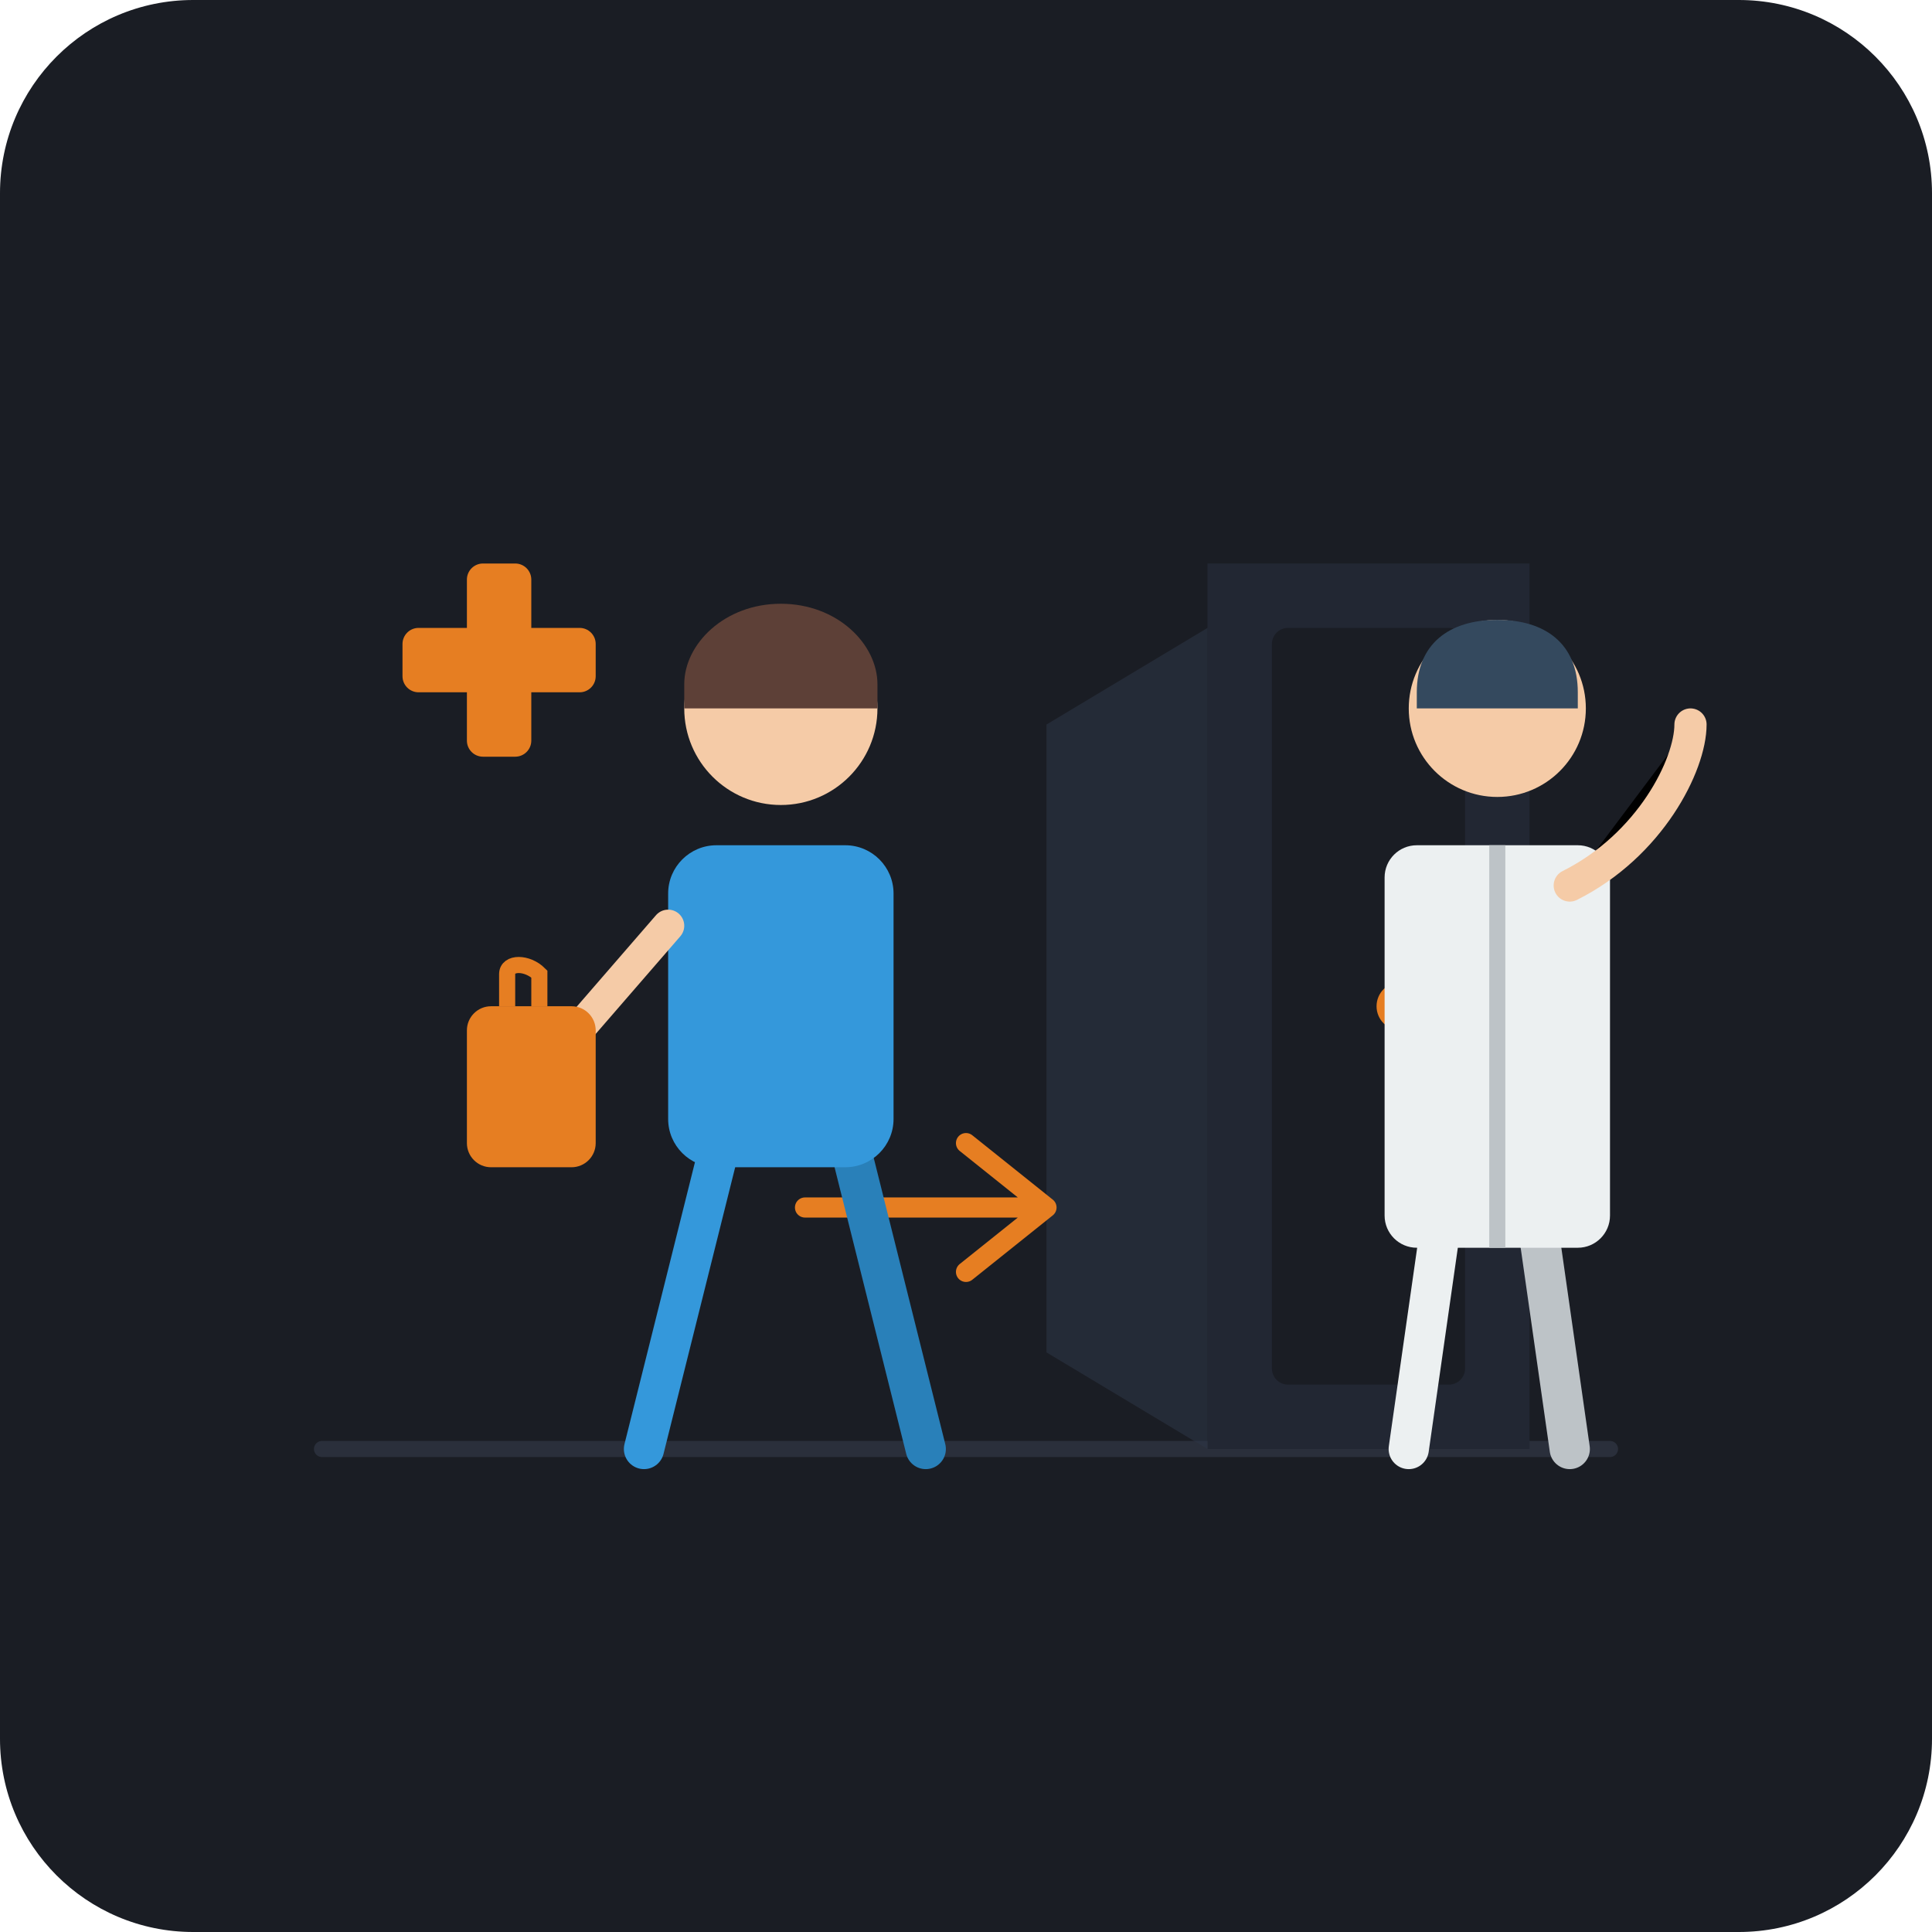
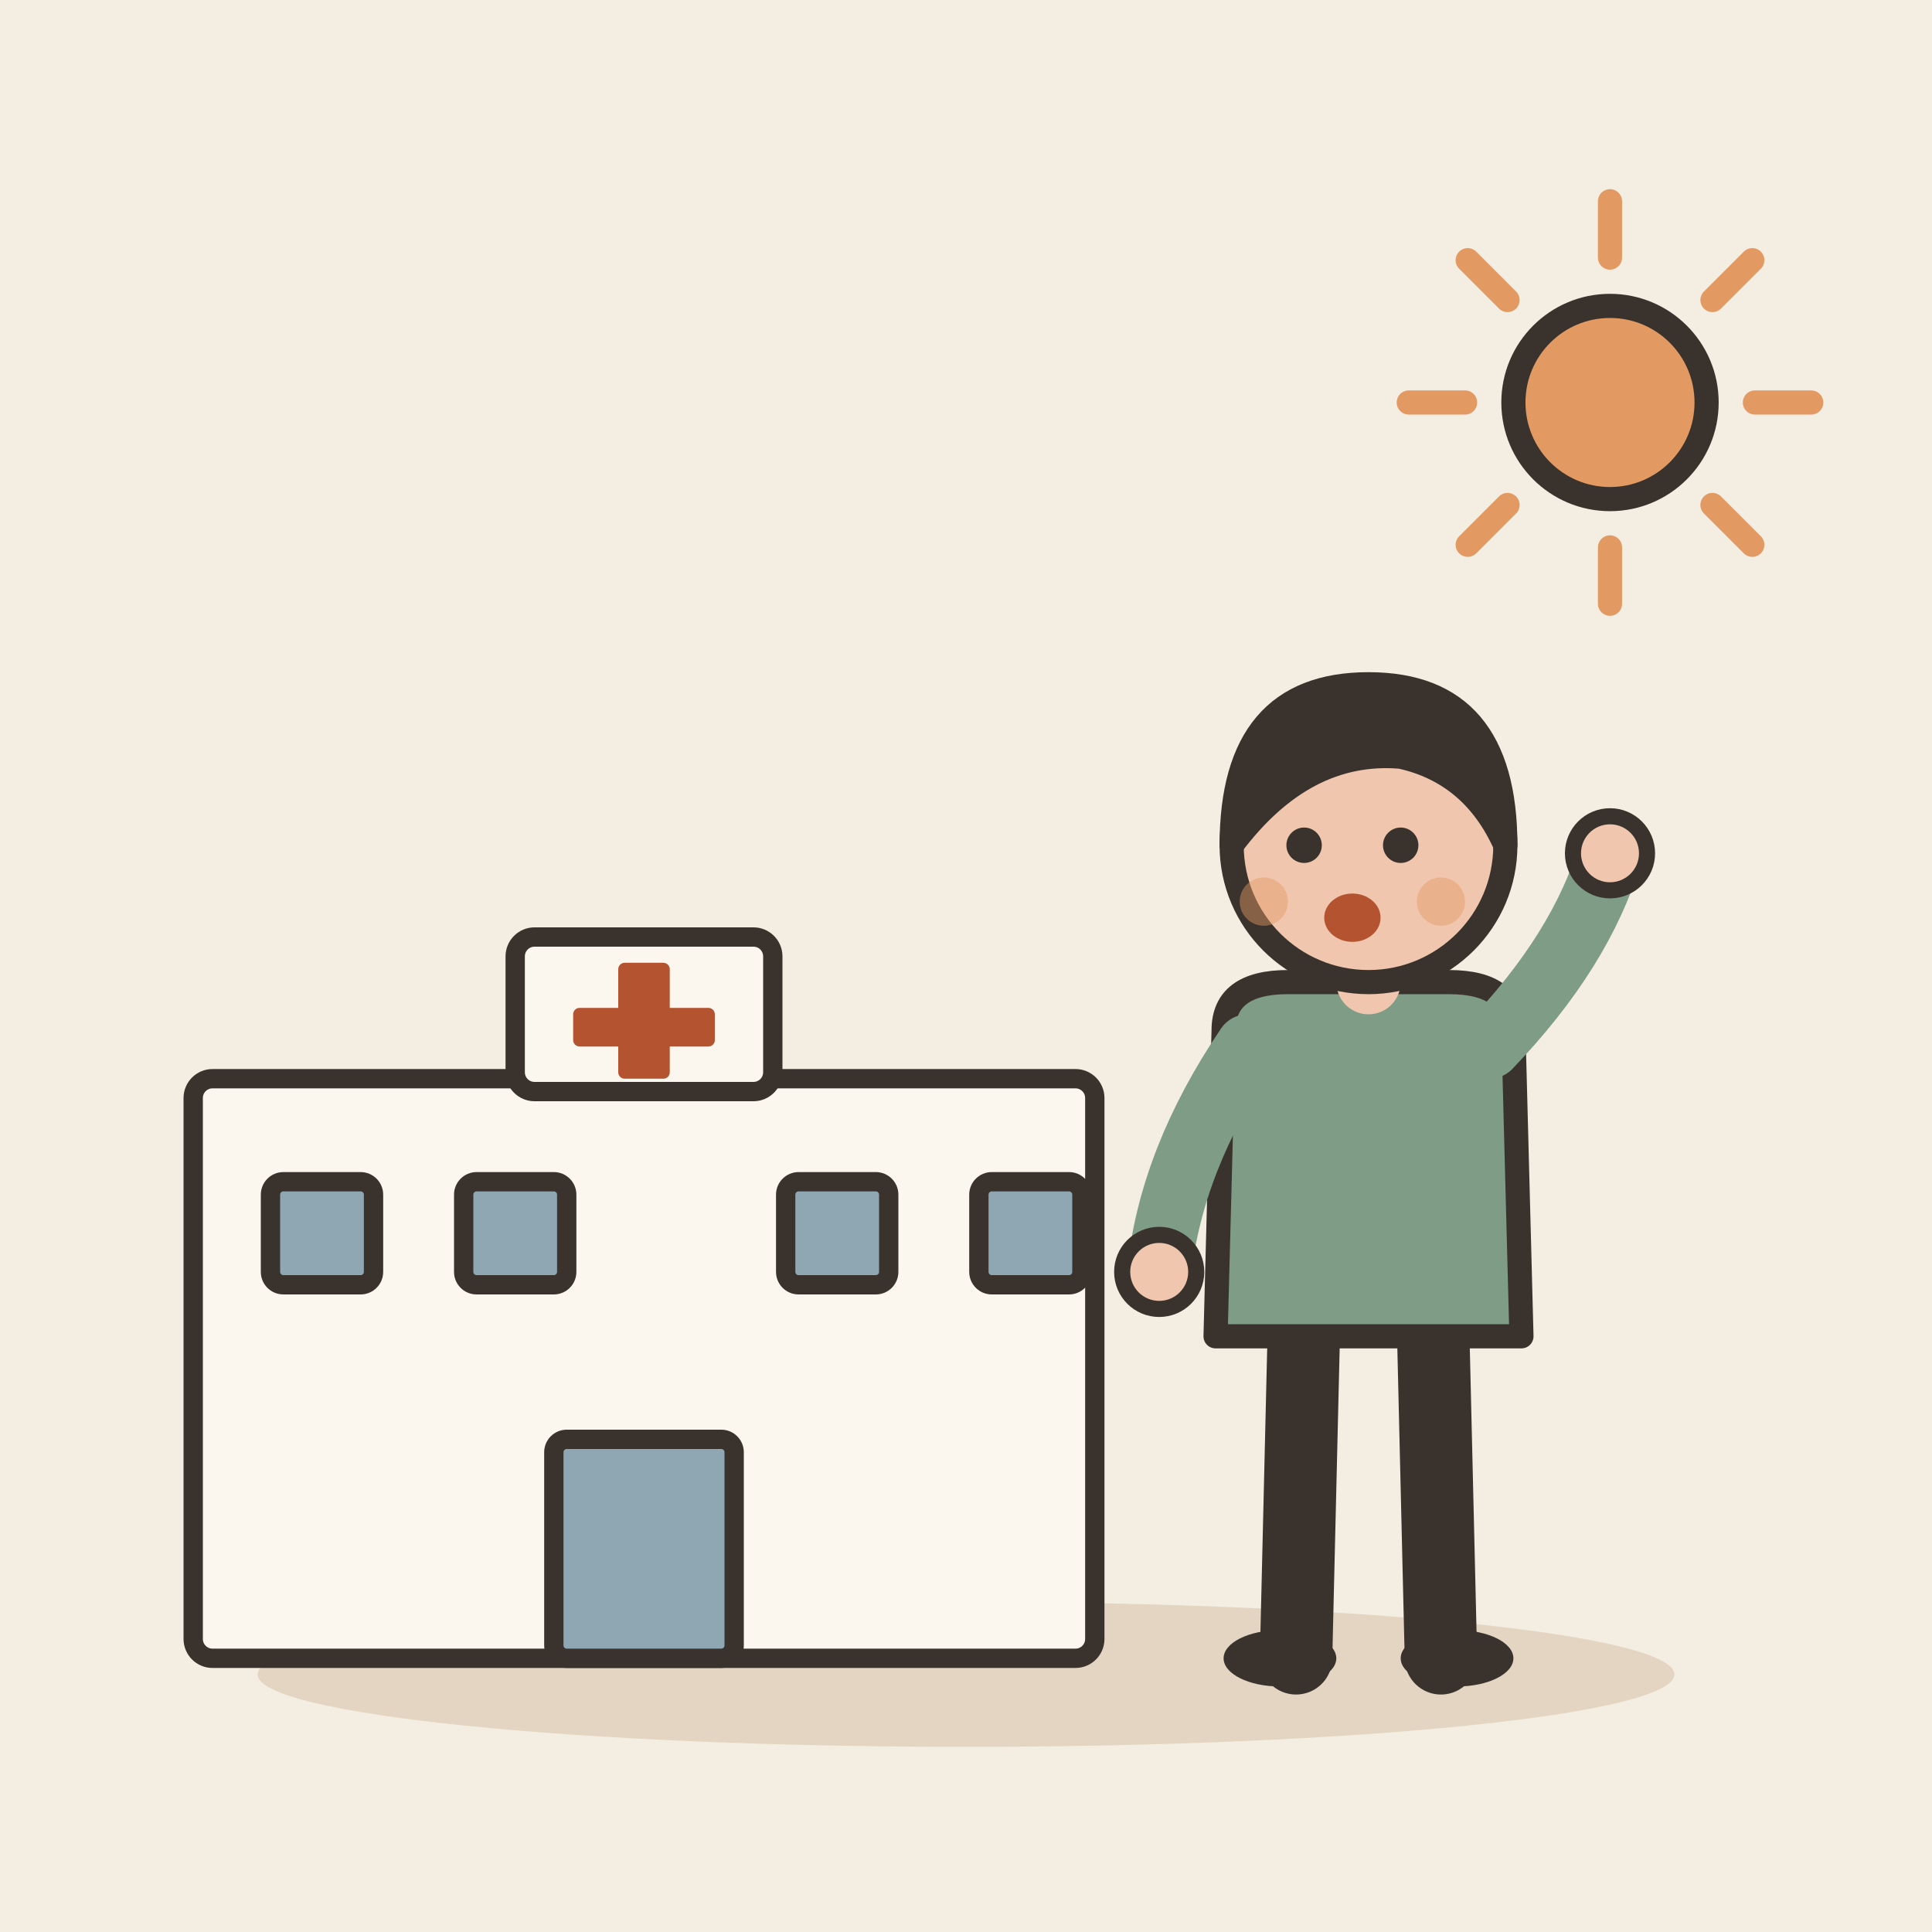
- <svg xmlns="http://www.w3.org/2000/svg" width="240" height="240" viewBox="0 0 240 240">
-   <rect width="240" height="240" rx="24" fill="#1A1D24" />
-   <path d="M40 180H200" stroke="#2A2F3B" stroke-width="2" stroke-linecap="round" />
-   <path d="M150 70V180H190V70H150Z" fill="#222733" />
-   <rect x="158" y="78" width="24" height="94" fill="#1A1D24" rx="2" />
-   <circle cx="174" cy="125" r="3" fill="#E67E22" />
-   <path d="M130 90L150 78V180L130 168V90Z" fill="#2C3444" opacity="0.6" />
-   <path d="M100 150L130 150M130 150L120 142M130 150L120 158" stroke="#E67E22" stroke-width="2.5" stroke-linecap="round" stroke-linejoin="round" />
-   <line x1="90" y1="140" x2="80" y2="180" stroke="#3498DB" stroke-width="5" stroke-linecap="round" />
-   <line x1="105" y1="140" x2="115" y2="180" stroke="#2980B9" stroke-width="5" stroke-linecap="round" />
-   <rect x="83" y="105" width="28" height="40" rx="6" fill="#3498DB" />
-   <circle cx="97" cy="88" r="12" fill="#F5CBA7" />
-   <path d="M85 85C85 80 90 75 97 75C104 75 109 80 109 85V88H85V85Z" fill="#5D4037" />
-   <path d="M83 115L70 130" stroke="#F5CBA7" stroke-width="4" stroke-linecap="round" />
-   <rect x="58" y="125" width="16" height="20" rx="3" fill="#E67E22" />
-   <path d="M63 125V121C63 119.5 65.5 119.5 67 121V125" stroke="#E67E22" stroke-width="2" fill="none" />
-   <line x1="180" y1="145" x2="175" y2="180" stroke="#ECF0F1" stroke-width="5" stroke-linecap="round" />
-   <line x1="190" y1="145" x2="195" y2="180" stroke="#BDC3C7" stroke-width="5" stroke-linecap="round" />
-   <rect x="172" y="105" width="28" height="50" rx="4" fill="#ECF0F1" />
-   <path d="M186 105V155" stroke="#BDC3C7" stroke-width="2" />
-   <circle cx="186" cy="88" r="11" fill="#F5CBA7" />
-   <path d="M176 86C176 80 180 77 186 77C192 77 196 80 196 86V88H176V86Z" fill="#34495E" />
-   <path d="M195 110C205 105 210 95 210 90" stroke="#F5CBA7" stroke-width="4" stroke-linecap="round" />
-   <g transform="translate(50, 70)">
-     <rect x="0" y="8" width="24" height="8" rx="2" fill="#E67E22" />
-     <rect x="8" y="0" width="8" height="24" rx="2" fill="#E67E22" />
+ <svg xmlns="http://www.w3.org/2000/svg" viewBox="0 0 240 240" data-style="editorial">
+   <rect width="240" height="240" fill="#F4EDE2" />
+   <ellipse cx="120" cy="208" rx="88" ry="9" fill="#E3D5C1" />
+   <g transform="translate(80 206) scale(0.8 0.8)">
+     <rect x="-70" y="-90" width="140" height="90" rx="3" fill="#FBF6EE" stroke="#3A332D" stroke-width="3" stroke-linecap="round" stroke-linejoin="round" />
+     <rect x="-20" y="-112" width="40" height="24" rx="3" fill="#FBF6EE" stroke="#3A332D" stroke-width="3" stroke-linecap="round" stroke-linejoin="round" />
+     <rect x="-4" y="-108" width="8" height="18" rx="1" fill="#B4532F" />
+     <rect x="-11" y="-101" width="22" height="6" rx="1" fill="#B4532F" />
+     <rect x="-14" y="-34" width="28" height="34" rx="2" fill="#8FA7B3" stroke="#3A332D" stroke-width="3" stroke-linecap="round" stroke-linejoin="round" />
+     <rect x="-58" y="-74" width="16" height="16" rx="2" fill="#8FA7B3" stroke="#3A332D" stroke-width="3" stroke-linecap="round" stroke-linejoin="round" />
+     <rect x="-28" y="-74" width="16" height="16" rx="2" fill="#8FA7B3" stroke="#3A332D" stroke-width="3" stroke-linecap="round" stroke-linejoin="round" />
+     <rect x="22" y="-74" width="16" height="16" rx="2" fill="#8FA7B3" stroke="#3A332D" stroke-width="3" stroke-linecap="round" stroke-linejoin="round" />
+     <rect x="52" y="-74" width="16" height="16" rx="2" fill="#8FA7B3" stroke="#3A332D" stroke-width="3" stroke-linecap="round" stroke-linejoin="round" />
  </g>
+   <g transform="translate(170 206)">
+     <path d="M-8 -42L-9 0" stroke="#3A332D" stroke-width="9" stroke-linecap="round" fill="none" />
+     <path d="M8 -42L9 0" stroke="#3A332D" stroke-width="9" stroke-linecap="round" fill="none" />
+     <ellipse cx="-11" cy="0" rx="7" ry="3.5" fill="#3A332D" />
+     <ellipse cx="11" cy="0" rx="7" ry="3.5" fill="#3A332D" />
+     <path d="M-18 -78Q-18 -84 -10 -84L10 -84Q18 -84 18 -78L19 -40L-19 -40Z" fill="#7E9C86" stroke="#3A332D" stroke-width="3" stroke-linecap="round" stroke-linejoin="round" />
+     <path d="M-15 -76Q-24.5 -62 -26 -48" fill="none" stroke="#7E9C86" stroke-width="8" stroke-linecap="round" stroke-linejoin="round" />
+     <circle cx="-26" cy="-48" r="4.6" fill="#F0C7AE" stroke="#3A332D" stroke-linecap="round" stroke-linejoin="round" stroke-width="2" />
+     <path d="M15 -76Q26.5 -88 30 -100" fill="none" stroke="#7E9C86" stroke-width="8" stroke-linecap="round" stroke-linejoin="round" />
+     <circle cx="30" cy="-100" r="4.6" fill="#F0C7AE" stroke="#3A332D" stroke-linecap="round" stroke-linejoin="round" stroke-width="2" />
+     <path d="M0 -84L0 -88" stroke="#F0C7AE" stroke-width="8" stroke-linecap="round" fill="none" />
+     <circle cx="0" cy="-101" r="17" fill="#F0C7AE" stroke="#3A332D" stroke-width="3" stroke-linecap="round" stroke-linejoin="round" />
+     <path d="M-17 -101Q-17 -121 0 -121Q17 -121 17 -101Q13 -110 4 -112Q-8 -113 -17 -101Z" fill="#3A332D" stroke="#3A332D" stroke-width="3" stroke-linecap="round" stroke-linejoin="round" />
+     <circle cx="-8" cy="-101" r="2.2" fill="#3A332D" />
+     <circle cx="4" cy="-101" r="2.2" fill="#3A332D" />
+     <ellipse cx="-2" cy="-92" rx="3.5" ry="3" fill="#B4532F" />
+     <circle cx="-13" cy="-94" r="3" fill="#E39A62" opacity="0.45" />
+     <circle cx="9" cy="-94" r="3" fill="#E39A62" opacity="0.45" />
+   </g>
+   <path d="M218 50L225 50" stroke="#E39A62" stroke-width="3" stroke-linecap="round" fill="none" />
+   <path d="M212.728 62.728L217.678 67.678" stroke="#E39A62" stroke-width="3" stroke-linecap="round" fill="none" />
+   <path d="M200 68L200 75" stroke="#E39A62" stroke-width="3" stroke-linecap="round" fill="none" />
+   <path d="M187.272 62.728L182.322 67.678" stroke="#E39A62" stroke-width="3" stroke-linecap="round" fill="none" />
+   <path d="M182 50L175 50" stroke="#E39A62" stroke-width="3" stroke-linecap="round" fill="none" />
+   <path d="M187.272 37.272L182.322 32.322" stroke="#E39A62" stroke-width="3" stroke-linecap="round" fill="none" />
+   <path d="M200 32L200 25" stroke="#E39A62" stroke-width="3" stroke-linecap="round" fill="none" />
+   <path d="M212.728 37.272L217.678 32.322" stroke="#E39A62" stroke-width="3" stroke-linecap="round" fill="none" />
+   <circle cx="200" cy="50" r="12" fill="#E39A62" stroke="#3A332D" stroke-width="3" stroke-linecap="round" stroke-linejoin="round" />
</svg>
